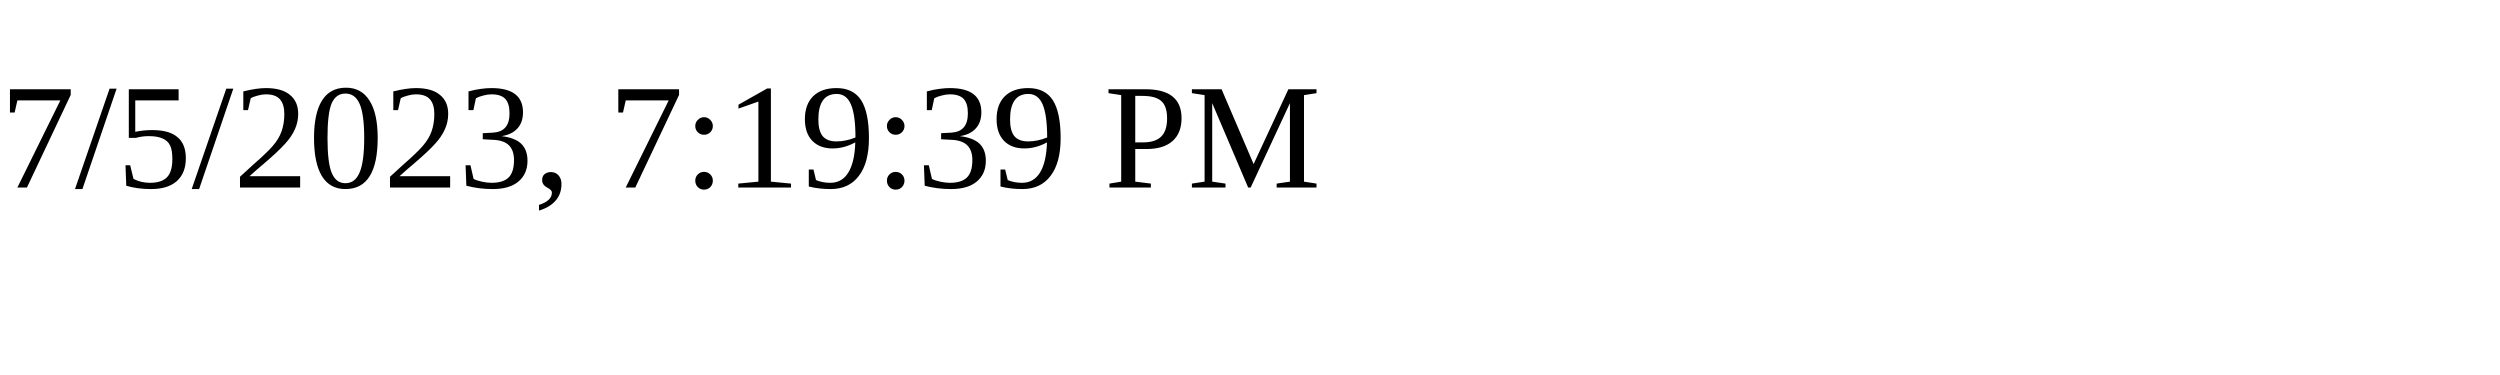
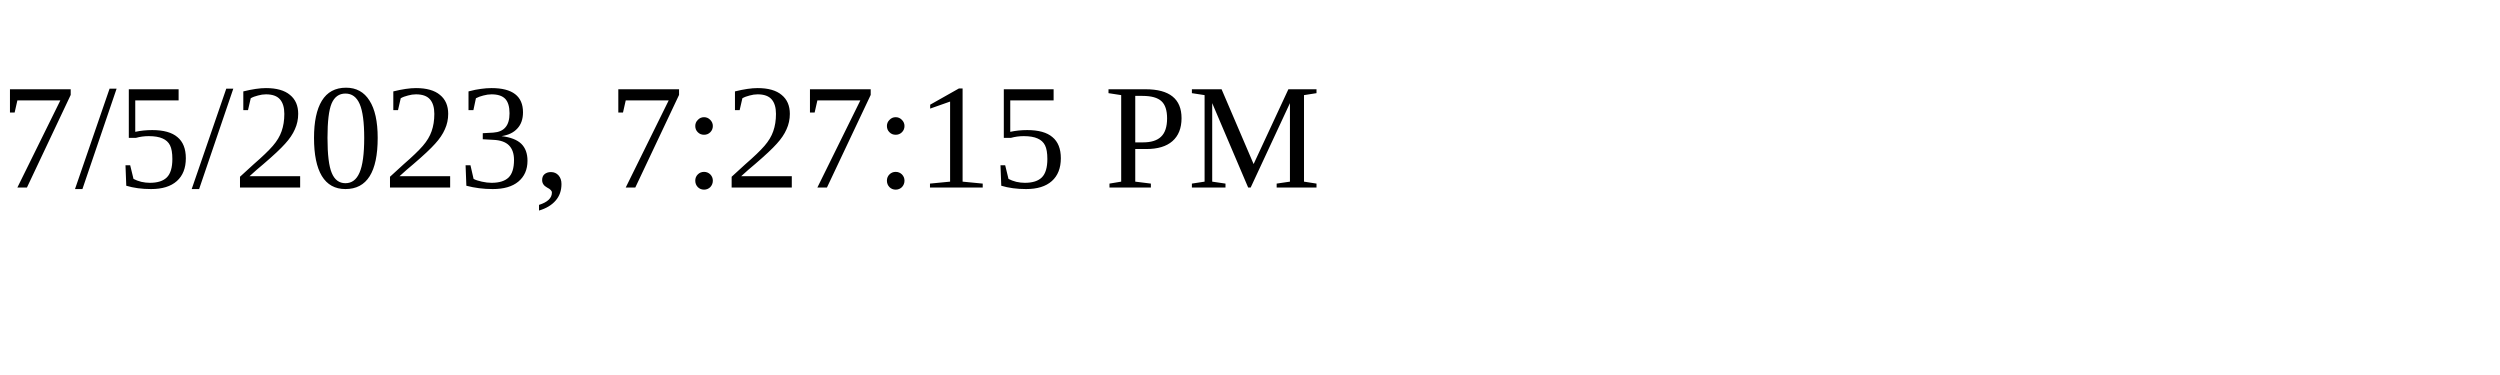
<svg xmlns="http://www.w3.org/2000/svg" height="30" width="200">
-   <text x="0" y="15">7/5/2023, 7:19:39 PM</text>
+   <text x="0" y="15">7/5/2023, 7:27:15 PM</text>
</svg>
